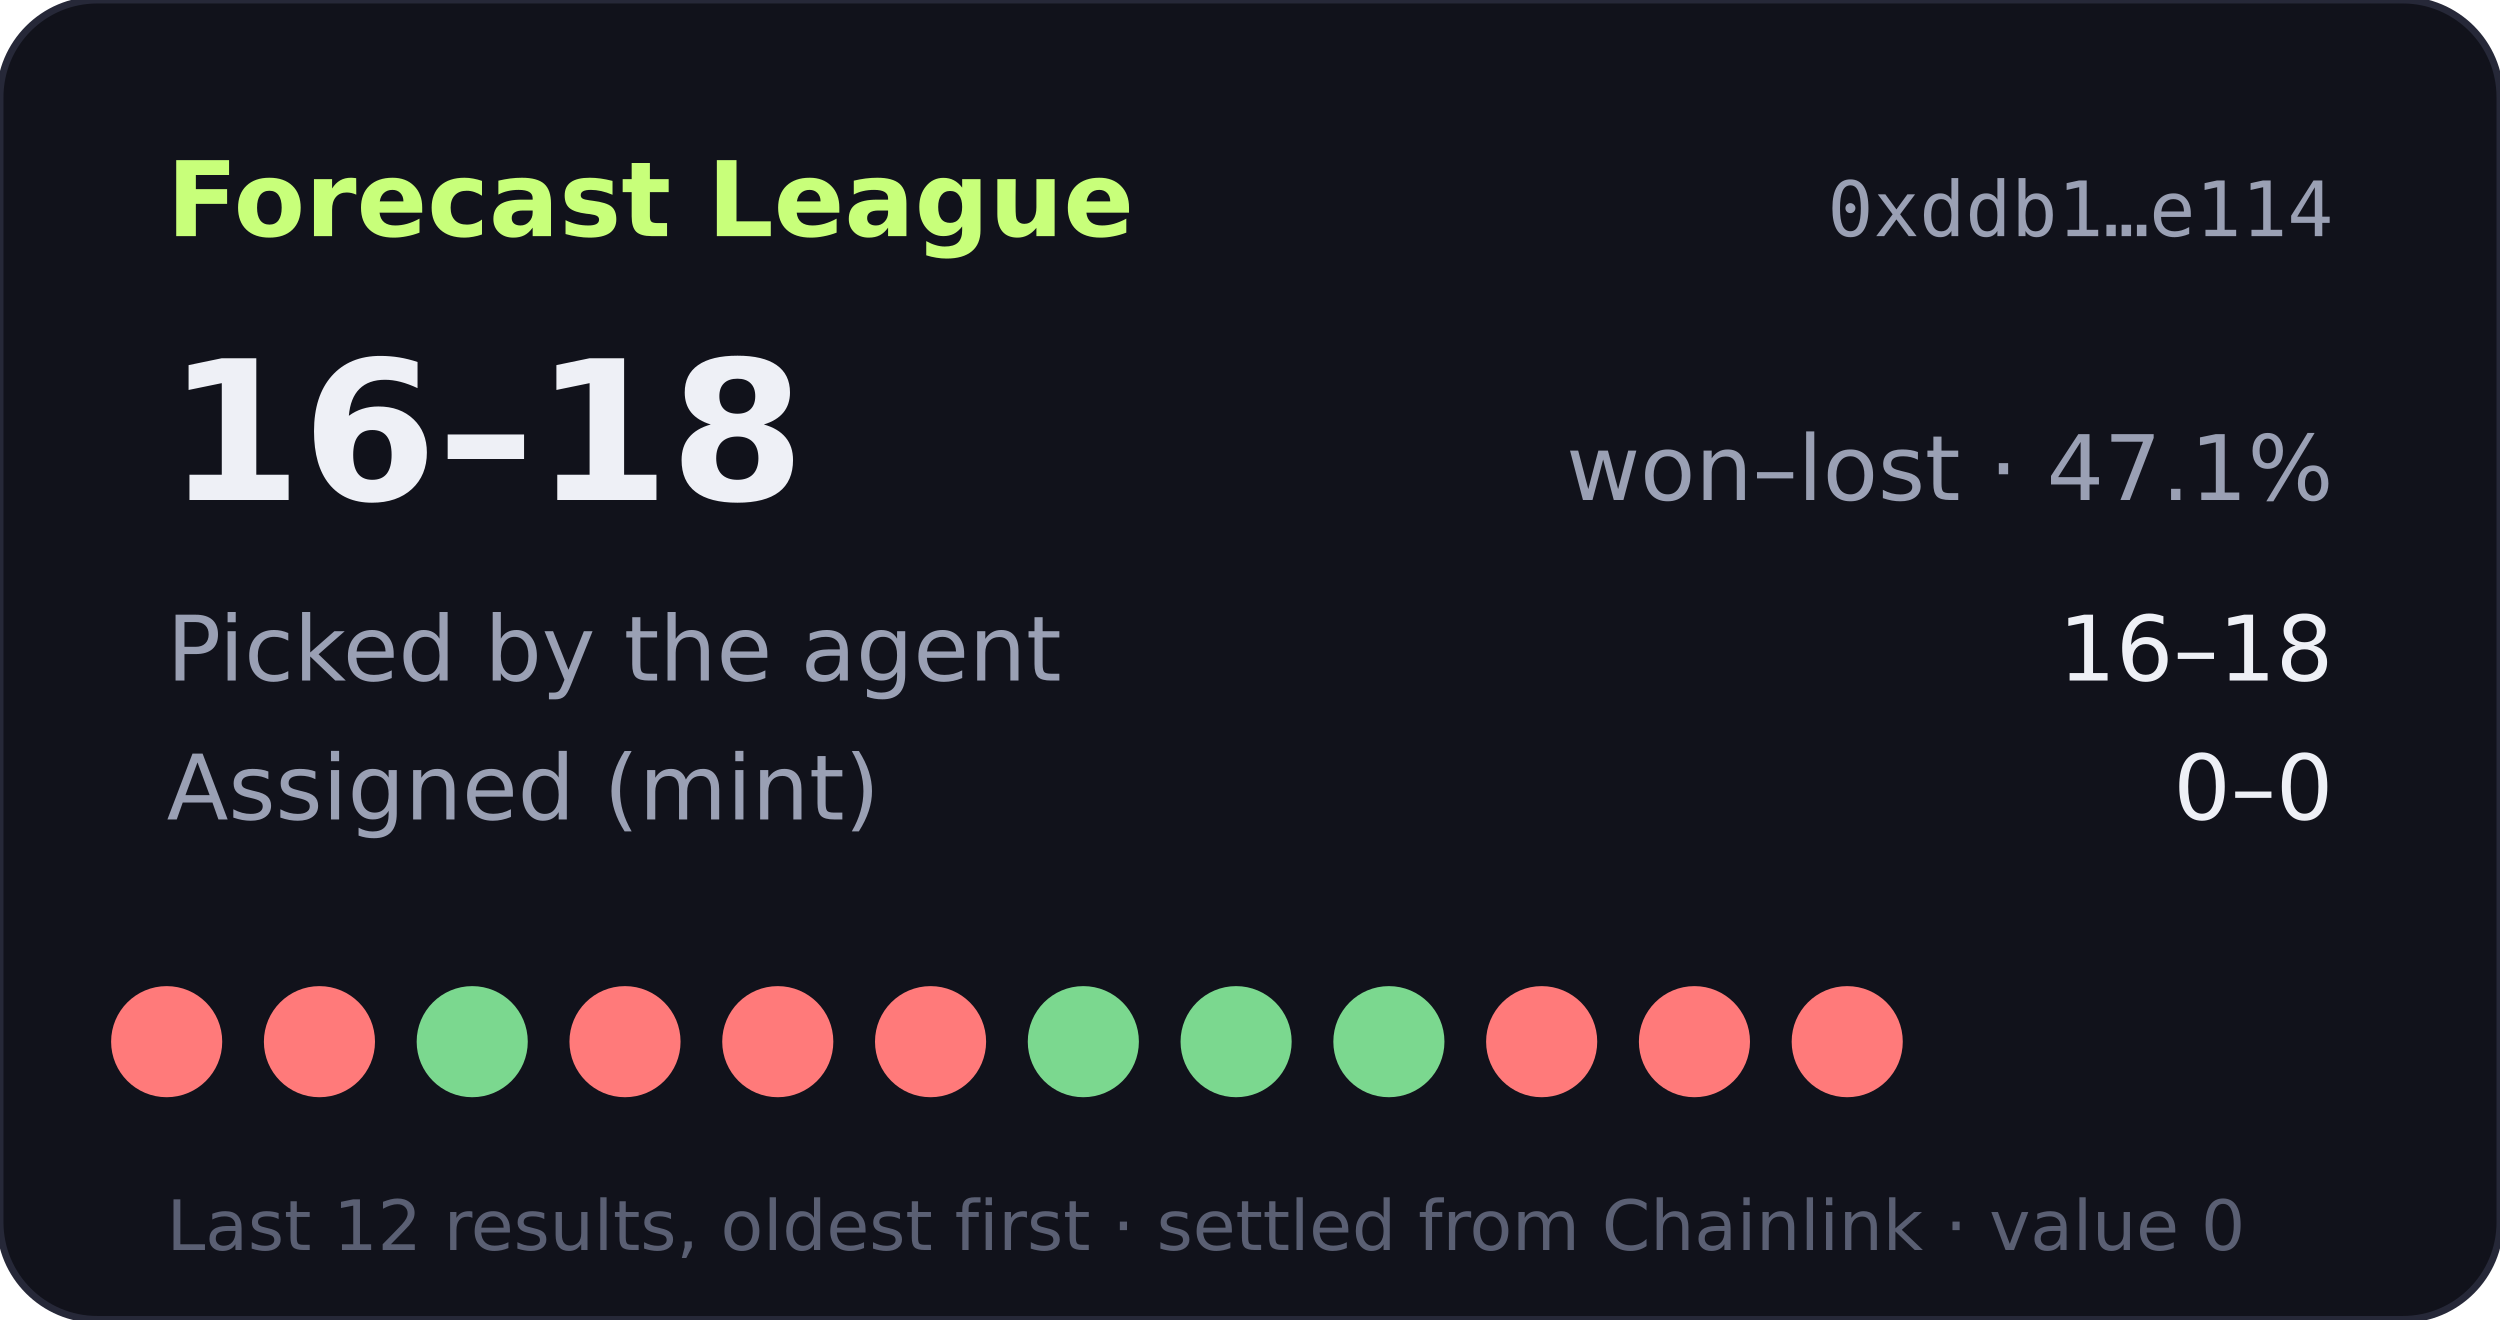
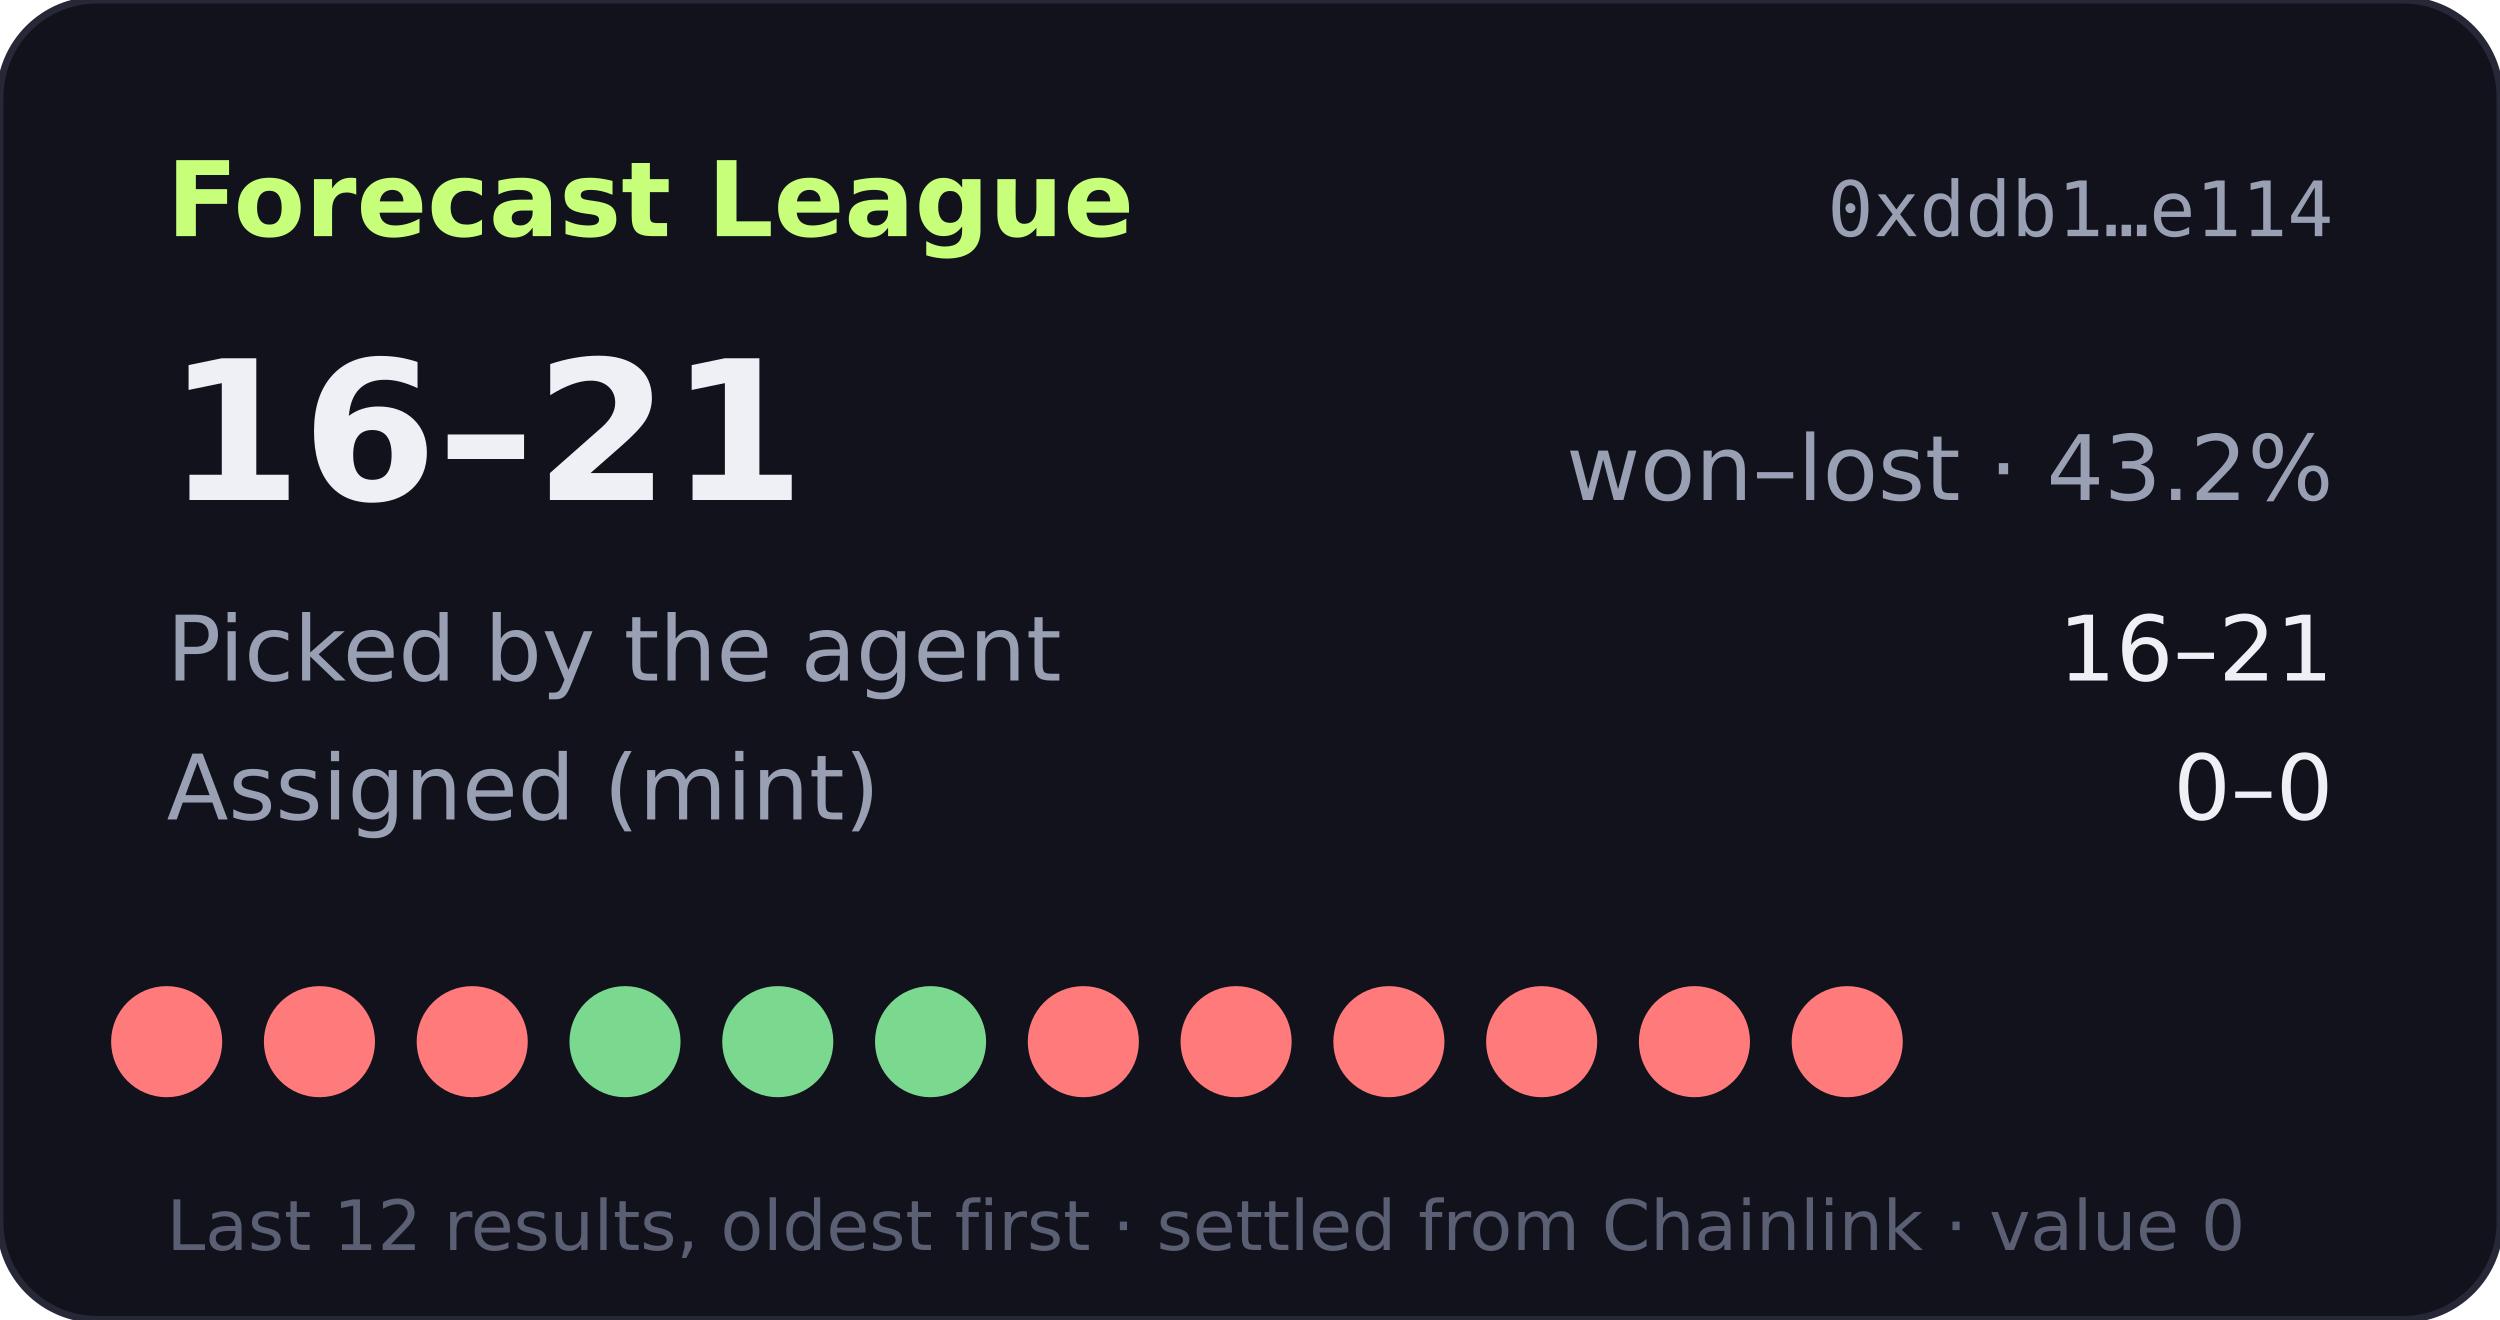
- <svg xmlns="http://www.w3.org/2000/svg" width="360" height="190" viewBox="0 0 360 190" role="img" aria-label="Forecast League record 16-18">
+ <svg xmlns="http://www.w3.org/2000/svg" width="360" height="190" viewBox="0 0 360 190" role="img" aria-label="Forecast League record 16-21">
  <rect width="360" height="190" rx="14" fill="#11121b" stroke="#262838" />
  <text x="24" y="34" fill="#c8ff7a" font-size="15" font-weight="700" font-family="Verdana,DejaVu Sans,sans-serif">Forecast League</text>
  <text x="336" y="34" fill="#9aa0b4" font-size="11" text-anchor="end" font-family="monospace">0xddb1…e114</text>
  <g font-family="Verdana,DejaVu Sans,sans-serif">
-     <text x="24" y="72" fill="#eef0f6" font-size="28" font-weight="700">16–18</text>
-     <text x="336" y="72" fill="#9aa0b4" font-size="13" text-anchor="end">won–lost · 47.1%</text>
+     <text x="24" y="72" fill="#eef0f6" font-size="28" font-weight="700">16–21</text>
+     <text x="336" y="72" fill="#9aa0b4" font-size="13" text-anchor="end">won–lost · 43.2%</text>
    <text x="24" y="98" fill="#9aa0b4" font-size="13">Picked by the agent</text>
-     <text x="336" y="98" fill="#eef0f6" font-size="13" text-anchor="end">16–18</text>
+     <text x="336" y="98" fill="#eef0f6" font-size="13" text-anchor="end">16–21</text>
    <text x="24" y="118" fill="#9aa0b4" font-size="13">Assigned (mint)</text>
    <text x="336" y="118" fill="#eef0f6" font-size="13" text-anchor="end">0–0</text>
    <circle cx="24" cy="150" r="8" fill="#ff7a7a" />
    <circle cx="46" cy="150" r="8" fill="#ff7a7a" />
-     <circle cx="68" cy="150" r="8" fill="#7bd88f" />
-     <circle cx="90" cy="150" r="8" fill="#ff7a7a" />
-     <circle cx="112" cy="150" r="8" fill="#ff7a7a" />
-     <circle cx="134" cy="150" r="8" fill="#ff7a7a" />
-     <circle cx="156" cy="150" r="8" fill="#7bd88f" />
-     <circle cx="178" cy="150" r="8" fill="#7bd88f" />
-     <circle cx="200" cy="150" r="8" fill="#7bd88f" />
+     <circle cx="68" cy="150" r="8" fill="#ff7a7a" />
+     <circle cx="90" cy="150" r="8" fill="#7bd88f" />
+     <circle cx="112" cy="150" r="8" fill="#7bd88f" />
+     <circle cx="134" cy="150" r="8" fill="#7bd88f" />
+     <circle cx="156" cy="150" r="8" fill="#ff7a7a" />
+     <circle cx="178" cy="150" r="8" fill="#ff7a7a" />
+     <circle cx="200" cy="150" r="8" fill="#ff7a7a" />
    <circle cx="222" cy="150" r="8" fill="#ff7a7a" />
    <circle cx="244" cy="150" r="8" fill="#ff7a7a" />
    <circle cx="266" cy="150" r="8" fill="#ff7a7a" />
    <text x="24" y="180" fill="#5a5f73" font-size="10">Last 12 results, oldest first · settled from Chainlink · value 0</text>
  </g>
</svg>
